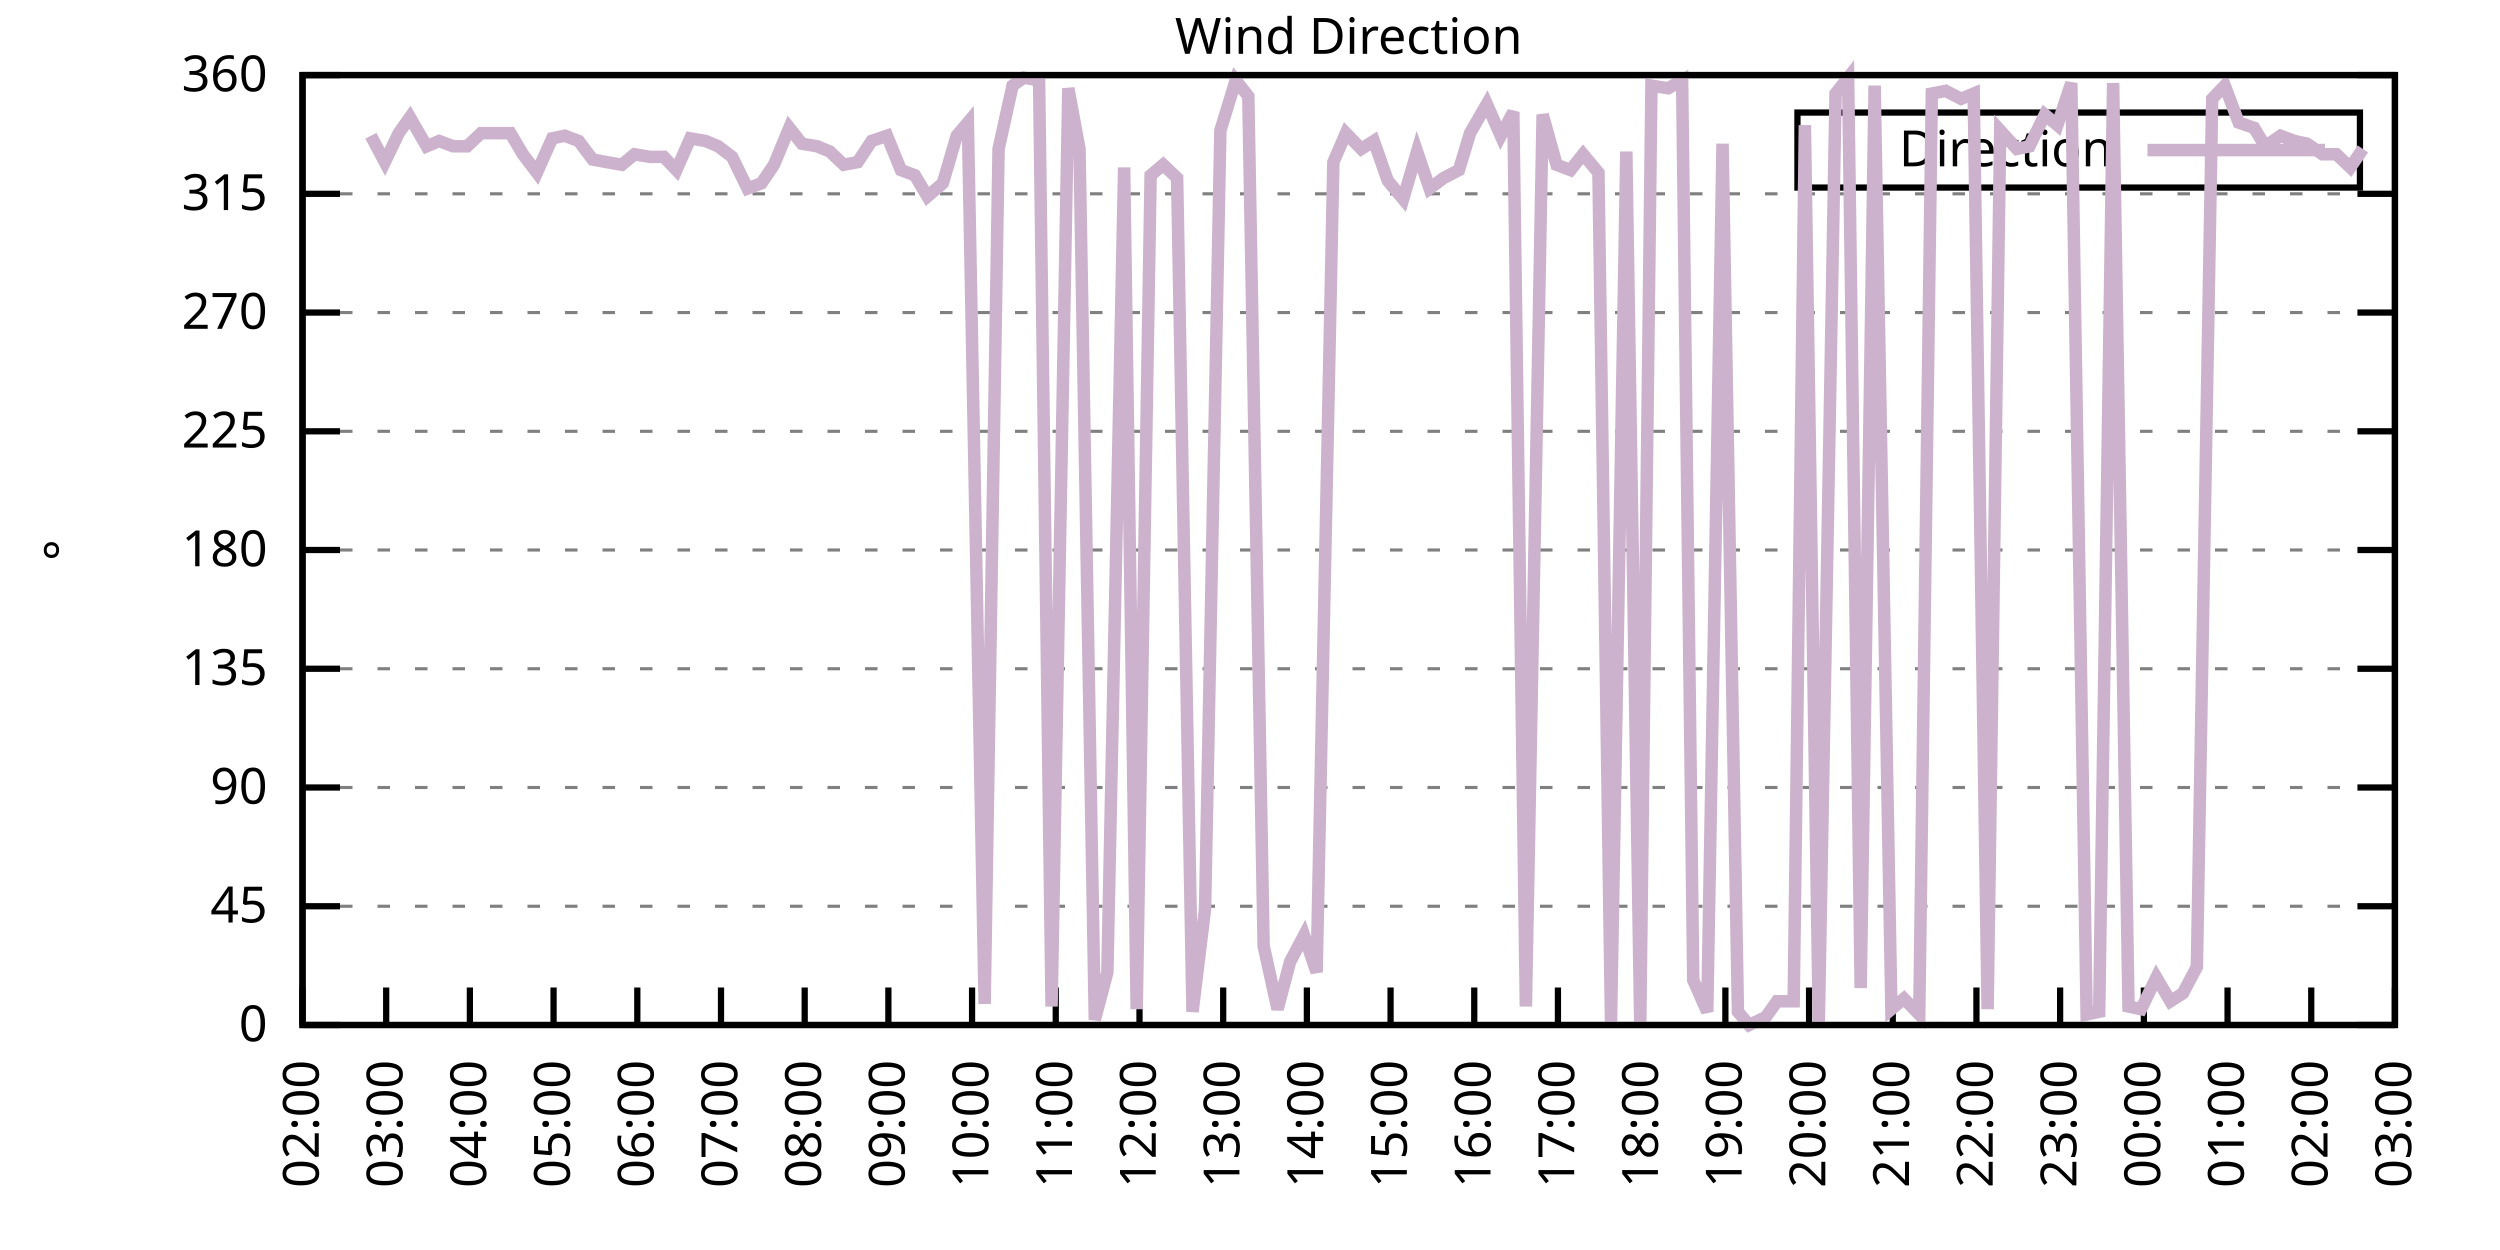
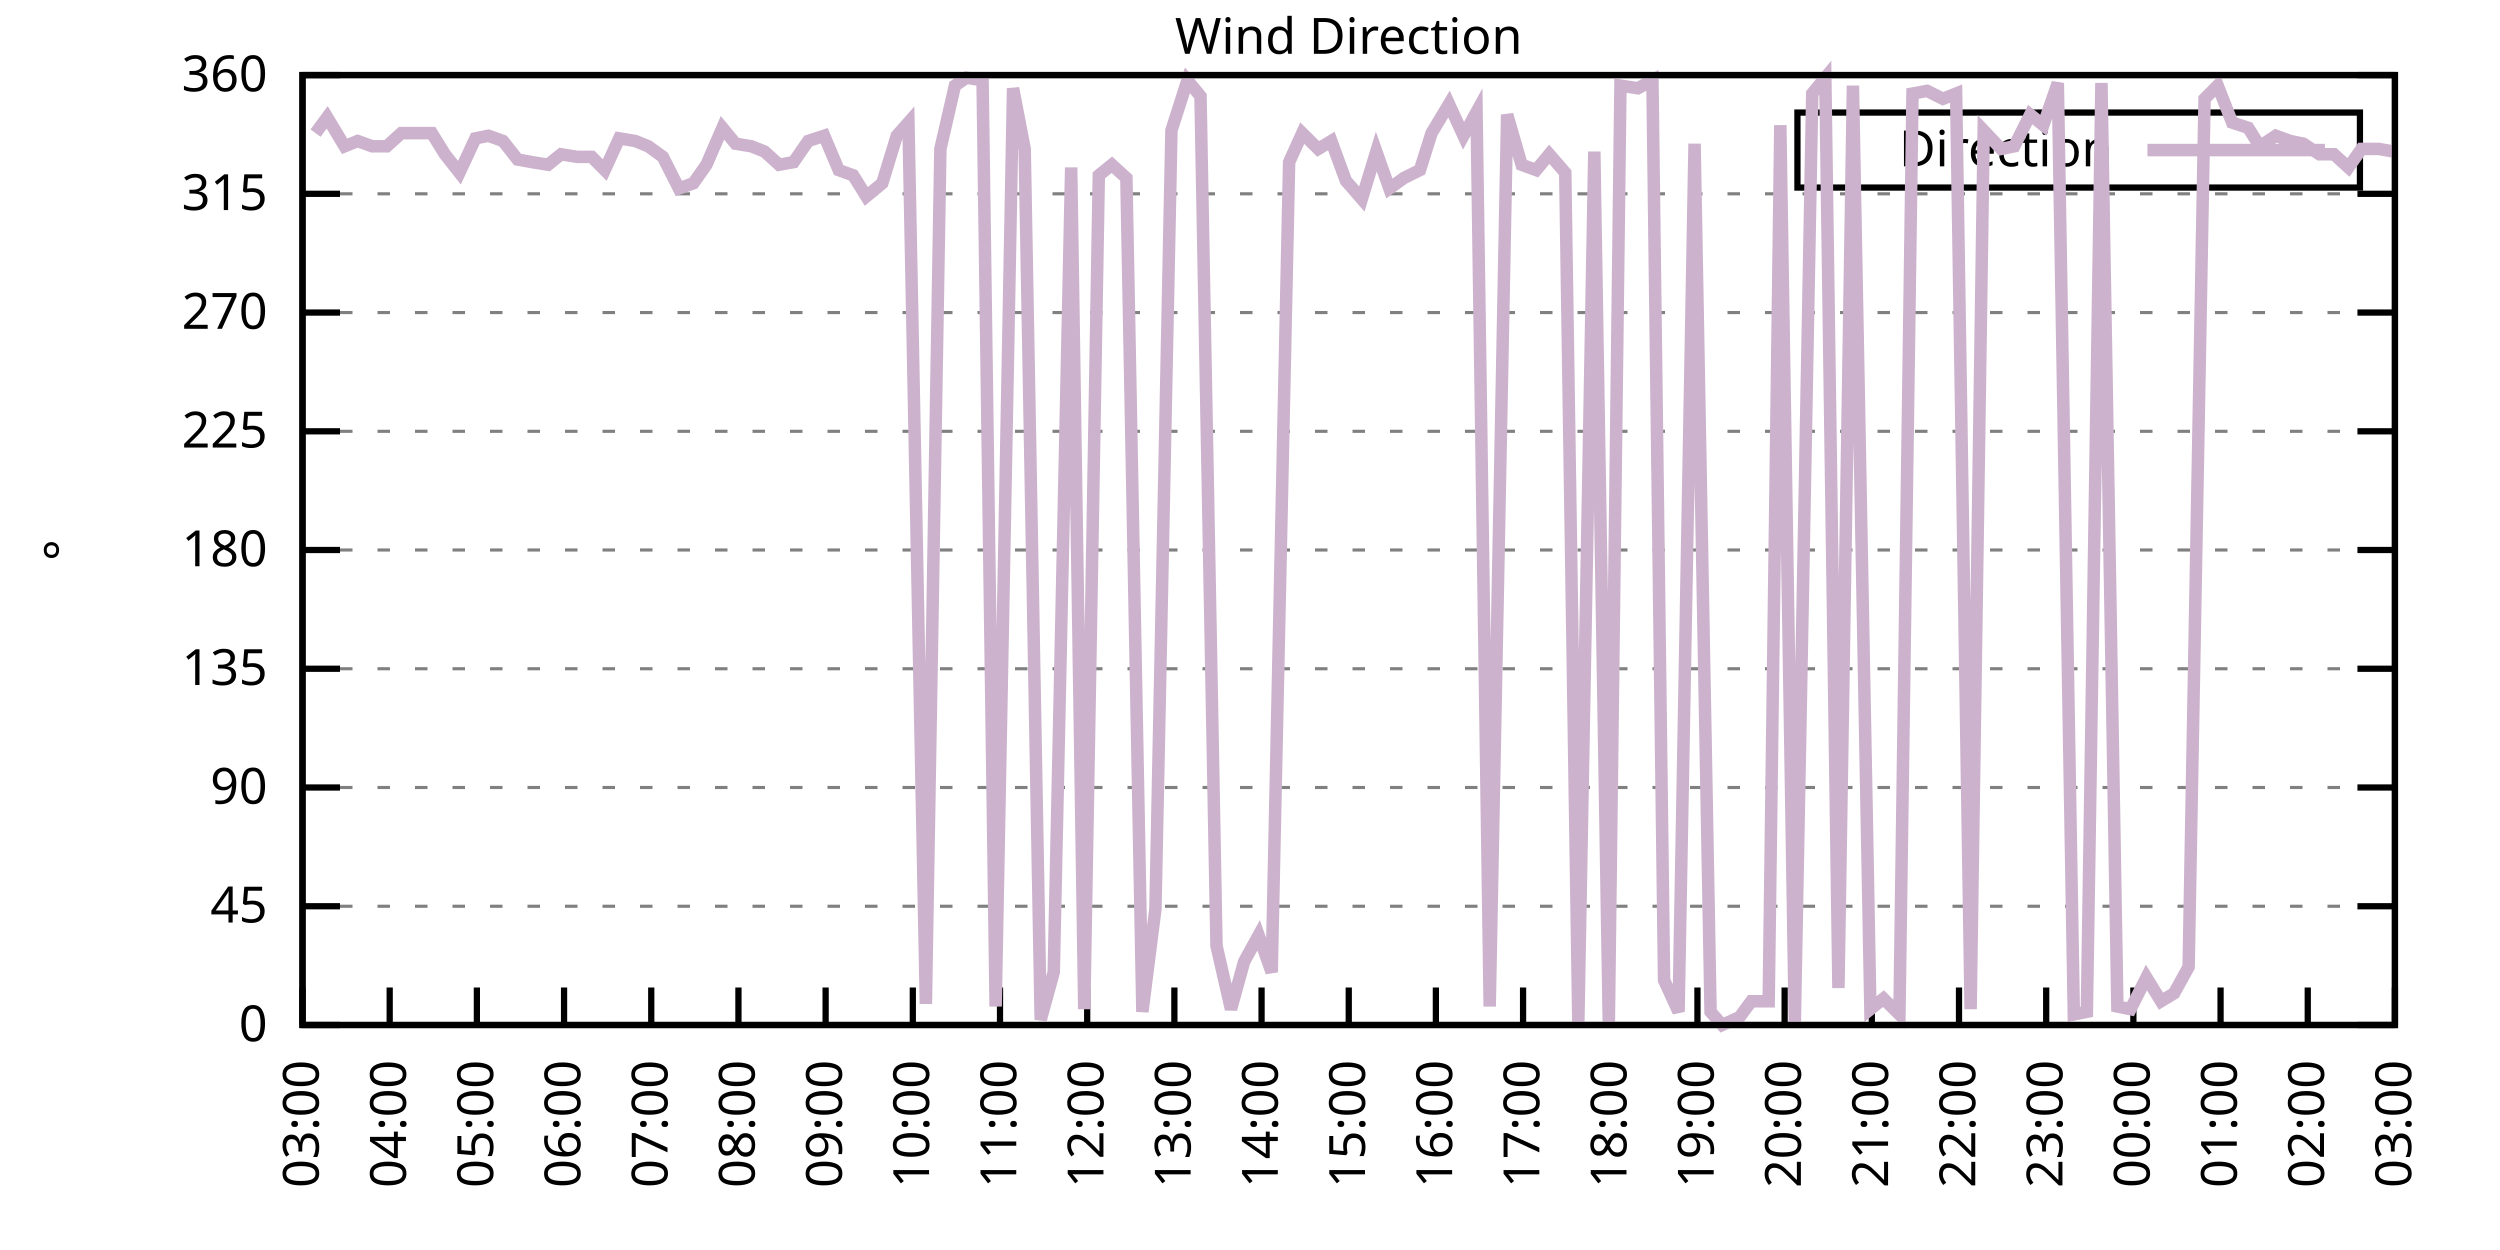
<svg xmlns="http://www.w3.org/2000/svg" xmlns:xlink="http://www.w3.org/1999/xlink" width="400" height="200" viewBox="0 0 400 200">
  <g id="gnuplot_canvas">
    <rect x="0" y="0" width="400" height="200" fill="none" />
    <defs>
      <circle id="gpDot" r="0.5" stroke-width="0.5" stroke="currentColor" />
      <path id="gpPt0" stroke-width="0.333" stroke="currentColor" d="M-1,0 h2 M0,-1 v2" />
      <path id="gpPt1" stroke-width="0.333" stroke="currentColor" d="M-1,-1 L1,1 M1,-1 L-1,1" />
      <path id="gpPt2" stroke-width="0.333" stroke="currentColor" d="M-1,0 L1,0 M0,-1 L0,1 M-1,-1 L1,1 M-1,1 L1,-1" />
      <rect id="gpPt3" stroke-width="0.333" stroke="currentColor" x="-1" y="-1" width="2" height="2" />
      <rect id="gpPt4" stroke-width="0.333" stroke="currentColor" fill="currentColor" x="-1" y="-1" width="2" height="2" />
      <circle id="gpPt5" stroke-width="0.333" stroke="currentColor" cx="0" cy="0" r="1" />
      <use xlink:href="#gpPt5" id="gpPt6" fill="currentColor" stroke="none" />
      <path id="gpPt7" stroke-width="0.333" stroke="currentColor" d="M0,-1.33 L-1.33,0.67 L1.33,0.67 z" />
      <use xlink:href="#gpPt7" id="gpPt8" fill="currentColor" stroke="none" />
      <use xlink:href="#gpPt7" id="gpPt9" stroke="currentColor" transform="rotate(180)" />
      <use xlink:href="#gpPt9" id="gpPt10" fill="currentColor" stroke="none" />
      <use xlink:href="#gpPt3" id="gpPt11" stroke="currentColor" transform="rotate(45)" />
      <use xlink:href="#gpPt11" id="gpPt12" fill="currentColor" stroke="none" />
      <path id="gpPt13" stroke-width="0.333" stroke="currentColor" d="M0,1.330 L1.265,0.411 L0.782,-1.067 L-0.782,-1.076 L-1.265,0.411 z" />
      <use xlink:href="#gpPt13" id="gpPt14" fill="currentColor" stroke="none" />
      <filter id="textbox" filterUnits="objectBoundingBox" x="0" y="0" height="1" width="1">
        <feFlood flood-color="white" flood-opacity="1" result="bgnd" />
        <feComposite in="SourceGraphic" in2="bgnd" operator="atop" />
      </filter>
      <filter id="greybox" filterUnits="objectBoundingBox" x="0" y="0" height="1" width="1">
        <feFlood flood-color="lightgrey" flood-opacity="1" result="grey" />
        <feComposite in="SourceGraphic" in2="grey" operator="atop" />
      </filter>
    </defs>
    <g fill="none" color="white" stroke="currentColor" stroke-width="1.00" stroke-linecap="butt" stroke-linejoin="miter">
</g>
    <g fill="none" color="black" stroke="currentColor" stroke-width="1.00" stroke-linecap="butt" stroke-linejoin="miter">
      <g stroke="none" shape-rendering="crispEdges">
        <polygon fill="rgb(255, 255, 255)" points="48.40,164.00 383.18,164.00 383.18,12.02 48.40,12.02 " />
      </g>
    </g>
    <g fill="none" color="black" stroke="currentColor" stroke-width="1.00" stroke-linecap="butt" stroke-linejoin="miter">
</g>
    <g fill="none" color="black" stroke="black" stroke-width="0.50" stroke-linecap="butt" stroke-linejoin="miter">
</g>
    <g fill="none" color="gray" stroke="currentColor" stroke-width="0.50" stroke-linecap="butt" stroke-linejoin="miter">
      <path stroke="gray" stroke-dasharray="2,4" class="gridline" d="M48.40,164.00 L383.19,164.00  " />
    </g>
    <g fill="none" color="gray" stroke="gray" stroke-width="1.00" stroke-linecap="butt" stroke-linejoin="miter">
</g>
    <g fill="none" color="black" stroke="currentColor" stroke-width="1.00" stroke-linecap="butt" stroke-linejoin="miter">
      <path stroke="black" d="M48.40,164.00 L54.40,164.00 M383.19,164.00 L377.19,164.00  " />
      <g transform="translate(42.80,166.60)" stroke="none" fill="black" font-family="Sans" font-size="8.00" text-anchor="end">
        <text>
          <tspan font-family="Sans"> 0</tspan>
        </text>
      </g>
    </g>
    <g fill="none" color="black" stroke="currentColor" stroke-width="1.00" stroke-linecap="butt" stroke-linejoin="miter">
</g>
    <g fill="none" color="black" stroke="black" stroke-width="0.50" stroke-linecap="butt" stroke-linejoin="miter">
</g>
    <g fill="none" color="gray" stroke="currentColor" stroke-width="0.50" stroke-linecap="butt" stroke-linejoin="miter">
      <path stroke="gray" stroke-dasharray="2,4" class="gridline" d="M48.40,145.00 L383.19,145.00  " />
    </g>
    <g fill="none" color="gray" stroke="gray" stroke-width="1.00" stroke-linecap="butt" stroke-linejoin="miter">
</g>
    <g fill="none" color="black" stroke="currentColor" stroke-width="1.00" stroke-linecap="butt" stroke-linejoin="miter">
      <path stroke="black" d="M48.40,145.00 L54.40,145.00 M383.19,145.00 L377.19,145.00  " />
      <g transform="translate(42.80,147.60)" stroke="none" fill="black" font-family="Sans" font-size="8.00" text-anchor="end">
        <text>
          <tspan font-family="Sans"> 45</tspan>
        </text>
      </g>
    </g>
    <g fill="none" color="black" stroke="currentColor" stroke-width="1.00" stroke-linecap="butt" stroke-linejoin="miter">
</g>
    <g fill="none" color="black" stroke="black" stroke-width="0.50" stroke-linecap="butt" stroke-linejoin="miter">
</g>
    <g fill="none" color="gray" stroke="currentColor" stroke-width="0.50" stroke-linecap="butt" stroke-linejoin="miter">
      <path stroke="gray" stroke-dasharray="2,4" class="gridline" d="M48.40,126.00 L383.19,126.00  " />
    </g>
    <g fill="none" color="gray" stroke="gray" stroke-width="1.00" stroke-linecap="butt" stroke-linejoin="miter">
</g>
    <g fill="none" color="black" stroke="currentColor" stroke-width="1.00" stroke-linecap="butt" stroke-linejoin="miter">
      <path stroke="black" d="M48.40,126.00 L54.40,126.00 M383.19,126.00 L377.19,126.00  " />
      <g transform="translate(42.80,128.60)" stroke="none" fill="black" font-family="Sans" font-size="8.00" text-anchor="end">
        <text>
          <tspan font-family="Sans"> 90</tspan>
        </text>
      </g>
    </g>
    <g fill="none" color="black" stroke="currentColor" stroke-width="1.00" stroke-linecap="butt" stroke-linejoin="miter">
</g>
    <g fill="none" color="black" stroke="black" stroke-width="0.50" stroke-linecap="butt" stroke-linejoin="miter">
</g>
    <g fill="none" color="gray" stroke="currentColor" stroke-width="0.50" stroke-linecap="butt" stroke-linejoin="miter">
      <path stroke="gray" stroke-dasharray="2,4" class="gridline" d="M48.40,107.00 L383.19,107.00  " />
    </g>
    <g fill="none" color="gray" stroke="gray" stroke-width="1.00" stroke-linecap="butt" stroke-linejoin="miter">
</g>
    <g fill="none" color="black" stroke="currentColor" stroke-width="1.00" stroke-linecap="butt" stroke-linejoin="miter">
      <path stroke="black" d="M48.40,107.00 L54.40,107.00 M383.19,107.00 L377.19,107.00  " />
      <g transform="translate(42.80,109.60)" stroke="none" fill="black" font-family="Sans" font-size="8.00" text-anchor="end">
        <text>
          <tspan font-family="Sans"> 135</tspan>
        </text>
      </g>
    </g>
    <g fill="none" color="black" stroke="currentColor" stroke-width="1.00" stroke-linecap="butt" stroke-linejoin="miter">
</g>
    <g fill="none" color="black" stroke="black" stroke-width="0.50" stroke-linecap="butt" stroke-linejoin="miter">
</g>
    <g fill="none" color="gray" stroke="currentColor" stroke-width="0.50" stroke-linecap="butt" stroke-linejoin="miter">
      <path stroke="gray" stroke-dasharray="2,4" class="gridline" d="M48.40,88.00 L383.19,88.00  " />
    </g>
    <g fill="none" color="gray" stroke="gray" stroke-width="1.00" stroke-linecap="butt" stroke-linejoin="miter">
</g>
    <g fill="none" color="black" stroke="currentColor" stroke-width="1.00" stroke-linecap="butt" stroke-linejoin="miter">
      <path stroke="black" d="M48.40,88.00 L54.40,88.00 M383.19,88.00 L377.19,88.00  " />
      <g transform="translate(42.80,90.60)" stroke="none" fill="black" font-family="Sans" font-size="8.00" text-anchor="end">
        <text>
          <tspan font-family="Sans"> 180</tspan>
        </text>
      </g>
    </g>
    <g fill="none" color="black" stroke="currentColor" stroke-width="1.00" stroke-linecap="butt" stroke-linejoin="miter">
</g>
    <g fill="none" color="black" stroke="black" stroke-width="0.50" stroke-linecap="butt" stroke-linejoin="miter">
</g>
    <g fill="none" color="gray" stroke="currentColor" stroke-width="0.50" stroke-linecap="butt" stroke-linejoin="miter">
      <path stroke="gray" stroke-dasharray="2,4" class="gridline" d="M48.40,69.01 L383.19,69.01  " />
    </g>
    <g fill="none" color="gray" stroke="gray" stroke-width="1.00" stroke-linecap="butt" stroke-linejoin="miter">
</g>
    <g fill="none" color="black" stroke="currentColor" stroke-width="1.00" stroke-linecap="butt" stroke-linejoin="miter">
      <path stroke="black" d="M48.40,69.01 L54.40,69.01 M383.19,69.01 L377.19,69.01  " />
      <g transform="translate(42.80,71.61)" stroke="none" fill="black" font-family="Sans" font-size="8.00" text-anchor="end">
        <text>
          <tspan font-family="Sans"> 225</tspan>
        </text>
      </g>
    </g>
    <g fill="none" color="black" stroke="currentColor" stroke-width="1.00" stroke-linecap="butt" stroke-linejoin="miter">
</g>
    <g fill="none" color="black" stroke="black" stroke-width="0.50" stroke-linecap="butt" stroke-linejoin="miter">
</g>
    <g fill="none" color="gray" stroke="currentColor" stroke-width="0.50" stroke-linecap="butt" stroke-linejoin="miter">
      <path stroke="gray" stroke-dasharray="2,4" class="gridline" d="M48.40,50.01 L383.19,50.01  " />
    </g>
    <g fill="none" color="gray" stroke="gray" stroke-width="1.00" stroke-linecap="butt" stroke-linejoin="miter">
</g>
    <g fill="none" color="black" stroke="currentColor" stroke-width="1.00" stroke-linecap="butt" stroke-linejoin="miter">
      <path stroke="black" d="M48.40,50.01 L54.40,50.01 M383.19,50.01 L377.19,50.01  " />
      <g transform="translate(42.80,52.61)" stroke="none" fill="black" font-family="Sans" font-size="8.00" text-anchor="end">
        <text>
          <tspan font-family="Sans"> 270</tspan>
        </text>
      </g>
    </g>
    <g fill="none" color="black" stroke="currentColor" stroke-width="1.00" stroke-linecap="butt" stroke-linejoin="miter">
</g>
    <g fill="none" color="black" stroke="black" stroke-width="0.50" stroke-linecap="butt" stroke-linejoin="miter">
</g>
    <g fill="none" color="gray" stroke="currentColor" stroke-width="0.50" stroke-linecap="butt" stroke-linejoin="miter">
      <path stroke="gray" stroke-dasharray="2,4" class="gridline" d="M48.40,31.01 L383.19,31.01  " />
    </g>
    <g fill="none" color="gray" stroke="gray" stroke-width="1.00" stroke-linecap="butt" stroke-linejoin="miter">
</g>
    <g fill="none" color="black" stroke="currentColor" stroke-width="1.00" stroke-linecap="butt" stroke-linejoin="miter">
      <path stroke="black" d="M48.40,31.01 L54.40,31.01 M383.19,31.01 L377.19,31.01  " />
      <g transform="translate(42.80,33.61)" stroke="none" fill="black" font-family="Sans" font-size="8.00" text-anchor="end">
        <text>
          <tspan font-family="Sans"> 315</tspan>
        </text>
      </g>
    </g>
    <g fill="none" color="black" stroke="currentColor" stroke-width="1.00" stroke-linecap="butt" stroke-linejoin="miter">
</g>
    <g fill="none" color="black" stroke="black" stroke-width="0.50" stroke-linecap="butt" stroke-linejoin="miter">
</g>
    <g fill="none" color="gray" stroke="currentColor" stroke-width="0.50" stroke-linecap="butt" stroke-linejoin="miter">
      <path stroke="gray" stroke-dasharray="2,4" class="gridline" d="M48.40,12.01 L383.19,12.01  " />
    </g>
    <g fill="none" color="gray" stroke="gray" stroke-width="1.00" stroke-linecap="butt" stroke-linejoin="miter">
</g>
    <g fill="none" color="black" stroke="currentColor" stroke-width="1.00" stroke-linecap="butt" stroke-linejoin="miter">
      <path stroke="black" d="M48.40,12.01 L54.40,12.01 M383.19,12.01 L377.19,12.01  " />
      <g transform="translate(42.80,14.61)" stroke="none" fill="black" font-family="Sans" font-size="8.00" text-anchor="end">
        <text>
          <tspan font-family="Sans"> 360</tspan>
        </text>
      </g>
    </g>
    <g fill="none" color="black" stroke="currentColor" stroke-width="1.00" stroke-linecap="butt" stroke-linejoin="miter">
      <path stroke="black" d="M48.40,164.00 L48.40,158.00  " />
      <g transform="translate(51.00,169.60) rotate(270.00)" stroke="none" fill="black" font-family="Sans" font-size="8.00" text-anchor="end">
        <text>
-           <tspan font-family="Sans">02:00</tspan>
-         </text>
-       </g>
-     </g>
-     <g fill="none" color="black" stroke="currentColor" stroke-width="1.00" stroke-linecap="butt" stroke-linejoin="miter">
-       <path stroke="black" d="M61.79,164.00 L61.79,158.00  " />
-       <g transform="translate(64.39,169.60) rotate(270.00)" stroke="none" fill="black" font-family="Sans" font-size="8.00" text-anchor="end">
-         <text>
          <tspan font-family="Sans">03:00</tspan>
        </text>
      </g>
    </g>
    <g fill="none" color="black" stroke="currentColor" stroke-width="1.00" stroke-linecap="butt" stroke-linejoin="miter">
-       <path stroke="black" d="M75.18,164.00 L75.18,158.00  " />
-       <g transform="translate(77.78,169.60) rotate(270.00)" stroke="none" fill="black" font-family="Sans" font-size="8.00" text-anchor="end">
+       <path stroke="black" d="M62.35,164.00 L62.35,158.00  " />
+       <g transform="translate(64.95,169.60) rotate(270.00)" stroke="none" fill="black" font-family="Sans" font-size="8.00" text-anchor="end">
        <text>
          <tspan font-family="Sans">04:00</tspan>
        </text>
      </g>
    </g>
    <g fill="none" color="black" stroke="currentColor" stroke-width="1.00" stroke-linecap="butt" stroke-linejoin="miter">
-       <path stroke="black" d="M88.57,164.00 L88.57,158.00  " />
-       <g transform="translate(91.17,169.60) rotate(270.00)" stroke="none" fill="black" font-family="Sans" font-size="8.00" text-anchor="end">
+       <path stroke="black" d="M76.30,164.00 L76.30,158.00  " />
+       <g transform="translate(78.90,169.60) rotate(270.00)" stroke="none" fill="black" font-family="Sans" font-size="8.00" text-anchor="end">
        <text>
          <tspan font-family="Sans">05:00</tspan>
        </text>
      </g>
    </g>
    <g fill="none" color="black" stroke="currentColor" stroke-width="1.00" stroke-linecap="butt" stroke-linejoin="miter">
-       <path stroke="black" d="M101.97,164.00 L101.97,158.00  " />
-       <g transform="translate(104.57,169.60) rotate(270.00)" stroke="none" fill="black" font-family="Sans" font-size="8.00" text-anchor="end">
+       <path stroke="black" d="M90.25,164.00 L90.25,158.00  " />
+       <g transform="translate(92.85,169.60) rotate(270.00)" stroke="none" fill="black" font-family="Sans" font-size="8.00" text-anchor="end">
        <text>
          <tspan font-family="Sans">06:00</tspan>
        </text>
      </g>
    </g>
    <g fill="none" color="black" stroke="currentColor" stroke-width="1.00" stroke-linecap="butt" stroke-linejoin="miter">
-       <path stroke="black" d="M115.36,164.00 L115.36,158.00  " />
-       <g transform="translate(117.96,169.60) rotate(270.00)" stroke="none" fill="black" font-family="Sans" font-size="8.00" text-anchor="end">
+       <path stroke="black" d="M104.20,164.00 L104.20,158.00  " />
+       <g transform="translate(106.80,169.60) rotate(270.00)" stroke="none" fill="black" font-family="Sans" font-size="8.00" text-anchor="end">
        <text>
          <tspan font-family="Sans">07:00</tspan>
        </text>
      </g>
    </g>
    <g fill="none" color="black" stroke="currentColor" stroke-width="1.00" stroke-linecap="butt" stroke-linejoin="miter">
-       <path stroke="black" d="M128.75,164.00 L128.75,158.00  " />
-       <g transform="translate(131.35,169.60) rotate(270.00)" stroke="none" fill="black" font-family="Sans" font-size="8.00" text-anchor="end">
+       <path stroke="black" d="M118.15,164.00 L118.15,158.00  " />
+       <g transform="translate(120.75,169.60) rotate(270.00)" stroke="none" fill="black" font-family="Sans" font-size="8.00" text-anchor="end">
        <text>
          <tspan font-family="Sans">08:00</tspan>
        </text>
      </g>
    </g>
    <g fill="none" color="black" stroke="currentColor" stroke-width="1.00" stroke-linecap="butt" stroke-linejoin="miter">
-       <path stroke="black" d="M142.14,164.00 L142.14,158.00  " />
-       <g transform="translate(144.74,169.60) rotate(270.00)" stroke="none" fill="black" font-family="Sans" font-size="8.00" text-anchor="end">
+       <path stroke="black" d="M132.10,164.00 L132.10,158.00  " />
+       <g transform="translate(134.70,169.60) rotate(270.00)" stroke="none" fill="black" font-family="Sans" font-size="8.00" text-anchor="end">
        <text>
          <tspan font-family="Sans">09:00</tspan>
        </text>
      </g>
    </g>
    <g fill="none" color="black" stroke="currentColor" stroke-width="1.00" stroke-linecap="butt" stroke-linejoin="miter">
-       <path stroke="black" d="M155.53,164.00 L155.53,158.00  " />
-       <g transform="translate(158.13,169.60) rotate(270.00)" stroke="none" fill="black" font-family="Sans" font-size="8.00" text-anchor="end">
+       <path stroke="black" d="M146.05,164.00 L146.05,158.00  " />
+       <g transform="translate(148.65,169.60) rotate(270.00)" stroke="none" fill="black" font-family="Sans" font-size="8.00" text-anchor="end">
        <text>
          <tspan font-family="Sans">10:00</tspan>
        </text>
      </g>
    </g>
    <g fill="none" color="black" stroke="currentColor" stroke-width="1.00" stroke-linecap="butt" stroke-linejoin="miter">
-       <path stroke="black" d="M168.92,164.00 L168.92,158.00  " />
-       <g transform="translate(171.52,169.60) rotate(270.00)" stroke="none" fill="black" font-family="Sans" font-size="8.00" text-anchor="end">
+       <path stroke="black" d="M160.00,164.00 L160.00,158.00  " />
+       <g transform="translate(162.60,169.60) rotate(270.00)" stroke="none" fill="black" font-family="Sans" font-size="8.00" text-anchor="end">
        <text>
          <tspan font-family="Sans">11:00</tspan>
        </text>
      </g>
    </g>
    <g fill="none" color="black" stroke="currentColor" stroke-width="1.00" stroke-linecap="butt" stroke-linejoin="miter">
-       <path stroke="black" d="M182.32,164.00 L182.32,158.00  " />
-       <g transform="translate(184.92,169.60) rotate(270.00)" stroke="none" fill="black" font-family="Sans" font-size="8.00" text-anchor="end">
+       <path stroke="black" d="M173.95,164.00 L173.95,158.00  " />
+       <g transform="translate(176.55,169.60) rotate(270.00)" stroke="none" fill="black" font-family="Sans" font-size="8.00" text-anchor="end">
        <text>
          <tspan font-family="Sans">12:00</tspan>
        </text>
      </g>
    </g>
    <g fill="none" color="black" stroke="currentColor" stroke-width="1.00" stroke-linecap="butt" stroke-linejoin="miter">
-       <path stroke="black" d="M195.71,164.00 L195.71,158.00  " />
-       <g transform="translate(198.31,169.60) rotate(270.00)" stroke="none" fill="black" font-family="Sans" font-size="8.00" text-anchor="end">
+       <path stroke="black" d="M187.90,164.00 L187.90,158.00  " />
+       <g transform="translate(190.50,169.60) rotate(270.00)" stroke="none" fill="black" font-family="Sans" font-size="8.00" text-anchor="end">
        <text>
          <tspan font-family="Sans">13:00</tspan>
        </text>
      </g>
    </g>
    <g fill="none" color="black" stroke="currentColor" stroke-width="1.00" stroke-linecap="butt" stroke-linejoin="miter">
-       <path stroke="black" d="M209.10,164.00 L209.10,158.00  " />
-       <g transform="translate(211.70,169.60) rotate(270.00)" stroke="none" fill="black" font-family="Sans" font-size="8.00" text-anchor="end">
+       <path stroke="black" d="M201.85,164.00 L201.85,158.00  " />
+       <g transform="translate(204.45,169.60) rotate(270.00)" stroke="none" fill="black" font-family="Sans" font-size="8.00" text-anchor="end">
        <text>
          <tspan font-family="Sans">14:00</tspan>
        </text>
      </g>
    </g>
    <g fill="none" color="black" stroke="currentColor" stroke-width="1.00" stroke-linecap="butt" stroke-linejoin="miter">
-       <path stroke="black" d="M222.49,164.00 L222.49,158.00  " />
-       <g transform="translate(225.09,169.60) rotate(270.00)" stroke="none" fill="black" font-family="Sans" font-size="8.00" text-anchor="end">
+       <path stroke="black" d="M215.80,164.00 L215.80,158.00  " />
+       <g transform="translate(218.40,169.60) rotate(270.00)" stroke="none" fill="black" font-family="Sans" font-size="8.00" text-anchor="end">
        <text>
          <tspan font-family="Sans">15:00</tspan>
        </text>
      </g>
    </g>
    <g fill="none" color="black" stroke="currentColor" stroke-width="1.00" stroke-linecap="butt" stroke-linejoin="miter">
-       <path stroke="black" d="M235.88,164.00 L235.88,158.00  " />
-       <g transform="translate(238.48,169.60) rotate(270.00)" stroke="none" fill="black" font-family="Sans" font-size="8.00" text-anchor="end">
+       <path stroke="black" d="M229.74,164.00 L229.74,158.00  " />
+       <g transform="translate(232.34,169.60) rotate(270.00)" stroke="none" fill="black" font-family="Sans" font-size="8.00" text-anchor="end">
        <text>
          <tspan font-family="Sans">16:00</tspan>
        </text>
      </g>
    </g>
    <g fill="none" color="black" stroke="currentColor" stroke-width="1.00" stroke-linecap="butt" stroke-linejoin="miter">
-       <path stroke="black" d="M249.27,164.00 L249.27,158.00  " />
-       <g transform="translate(251.87,169.60) rotate(270.00)" stroke="none" fill="black" font-family="Sans" font-size="8.00" text-anchor="end">
+       <path stroke="black" d="M243.69,164.00 L243.69,158.00  " />
+       <g transform="translate(246.29,169.60) rotate(270.00)" stroke="none" fill="black" font-family="Sans" font-size="8.00" text-anchor="end">
        <text>
          <tspan font-family="Sans">17:00</tspan>
        </text>
      </g>
    </g>
    <g fill="none" color="black" stroke="currentColor" stroke-width="1.00" stroke-linecap="butt" stroke-linejoin="miter">
-       <path stroke="black" d="M262.67,164.00 L262.67,158.00  " />
-       <g transform="translate(265.27,169.60) rotate(270.00)" stroke="none" fill="black" font-family="Sans" font-size="8.00" text-anchor="end">
+       <path stroke="black" d="M257.64,164.00 L257.64,158.00  " />
+       <g transform="translate(260.24,169.60) rotate(270.00)" stroke="none" fill="black" font-family="Sans" font-size="8.00" text-anchor="end">
        <text>
          <tspan font-family="Sans">18:00</tspan>
        </text>
      </g>
    </g>
    <g fill="none" color="black" stroke="currentColor" stroke-width="1.00" stroke-linecap="butt" stroke-linejoin="miter">
-       <path stroke="black" d="M276.06,164.00 L276.06,158.00  " />
-       <g transform="translate(278.66,169.60) rotate(270.00)" stroke="none" fill="black" font-family="Sans" font-size="8.00" text-anchor="end">
+       <path stroke="black" d="M271.59,164.00 L271.59,158.00  " />
+       <g transform="translate(274.19,169.60) rotate(270.00)" stroke="none" fill="black" font-family="Sans" font-size="8.00" text-anchor="end">
        <text>
          <tspan font-family="Sans">19:00</tspan>
        </text>
      </g>
    </g>
    <g fill="none" color="black" stroke="currentColor" stroke-width="1.00" stroke-linecap="butt" stroke-linejoin="miter">
-       <path stroke="black" d="M289.45,164.00 L289.45,158.00  " />
-       <g transform="translate(292.05,169.60) rotate(270.00)" stroke="none" fill="black" font-family="Sans" font-size="8.00" text-anchor="end">
+       <path stroke="black" d="M285.54,164.00 L285.54,158.00  " />
+       <g transform="translate(288.14,169.60) rotate(270.00)" stroke="none" fill="black" font-family="Sans" font-size="8.00" text-anchor="end">
        <text>
          <tspan font-family="Sans">20:00</tspan>
        </text>
      </g>
    </g>
    <g fill="none" color="black" stroke="currentColor" stroke-width="1.00" stroke-linecap="butt" stroke-linejoin="miter">
-       <path stroke="black" d="M302.84,164.00 L302.84,158.00  " />
-       <g transform="translate(305.44,169.60) rotate(270.00)" stroke="none" fill="black" font-family="Sans" font-size="8.00" text-anchor="end">
+       <path stroke="black" d="M299.49,164.00 L299.49,158.00  " />
+       <g transform="translate(302.09,169.60) rotate(270.00)" stroke="none" fill="black" font-family="Sans" font-size="8.00" text-anchor="end">
        <text>
          <tspan font-family="Sans">21:00</tspan>
        </text>
      </g>
    </g>
    <g fill="none" color="black" stroke="currentColor" stroke-width="1.00" stroke-linecap="butt" stroke-linejoin="miter">
-       <path stroke="black" d="M316.23,164.00 L316.23,158.00  " />
-       <g transform="translate(318.83,169.60) rotate(270.00)" stroke="none" fill="black" font-family="Sans" font-size="8.00" text-anchor="end">
+       <path stroke="black" d="M313.44,164.00 L313.44,158.00  " />
+       <g transform="translate(316.04,169.60) rotate(270.00)" stroke="none" fill="black" font-family="Sans" font-size="8.00" text-anchor="end">
        <text>
          <tspan font-family="Sans">22:00</tspan>
        </text>
      </g>
    </g>
    <g fill="none" color="black" stroke="currentColor" stroke-width="1.00" stroke-linecap="butt" stroke-linejoin="miter">
-       <path stroke="black" d="M329.62,164.00 L329.62,158.00  " />
-       <g transform="translate(332.22,169.60) rotate(270.00)" stroke="none" fill="black" font-family="Sans" font-size="8.00" text-anchor="end">
+       <path stroke="black" d="M327.39,164.00 L327.39,158.00  " />
+       <g transform="translate(329.99,169.60) rotate(270.00)" stroke="none" fill="black" font-family="Sans" font-size="8.00" text-anchor="end">
        <text>
          <tspan font-family="Sans">23:00</tspan>
        </text>
      </g>
    </g>
    <g fill="none" color="black" stroke="currentColor" stroke-width="1.00" stroke-linecap="butt" stroke-linejoin="miter">
-       <path stroke="black" d="M343.02,164.00 L343.02,158.00  " />
-       <g transform="translate(345.62,169.60) rotate(270.00)" stroke="none" fill="black" font-family="Sans" font-size="8.00" text-anchor="end">
+       <path stroke="black" d="M341.34,164.00 L341.34,158.00  " />
+       <g transform="translate(343.94,169.60) rotate(270.00)" stroke="none" fill="black" font-family="Sans" font-size="8.00" text-anchor="end">
        <text>
          <tspan font-family="Sans">00:00</tspan>
        </text>
      </g>
    </g>
    <g fill="none" color="black" stroke="currentColor" stroke-width="1.00" stroke-linecap="butt" stroke-linejoin="miter">
-       <path stroke="black" d="M356.41,164.00 L356.41,158.00  " />
-       <g transform="translate(359.01,169.60) rotate(270.00)" stroke="none" fill="black" font-family="Sans" font-size="8.00" text-anchor="end">
+       <path stroke="black" d="M355.29,164.00 L355.29,158.00  " />
+       <g transform="translate(357.89,169.60) rotate(270.00)" stroke="none" fill="black" font-family="Sans" font-size="8.00" text-anchor="end">
        <text>
          <tspan font-family="Sans">01:00</tspan>
        </text>
      </g>
    </g>
    <g fill="none" color="black" stroke="currentColor" stroke-width="1.00" stroke-linecap="butt" stroke-linejoin="miter">
-       <path stroke="black" d="M369.80,164.00 L369.80,158.00  " />
-       <g transform="translate(372.40,169.60) rotate(270.00)" stroke="none" fill="black" font-family="Sans" font-size="8.00" text-anchor="end">
+       <path stroke="black" d="M369.24,164.00 L369.24,158.00  " />
+       <g transform="translate(371.84,169.60) rotate(270.00)" stroke="none" fill="black" font-family="Sans" font-size="8.00" text-anchor="end">
        <text>
          <tspan font-family="Sans">02:00</tspan>
        </text>
      </g>
    </g>
    <g fill="none" color="black" stroke="currentColor" stroke-width="1.00" stroke-linecap="butt" stroke-linejoin="miter">
      <path stroke="black" d="M383.19,164.00 L383.19,158.00  " />
      <g transform="translate(385.79,169.60) rotate(270.00)" stroke="none" fill="black" font-family="Sans" font-size="8.00" text-anchor="end">
        <text>
          <tspan font-family="Sans">03:00</tspan>
        </text>
      </g>
    </g>
    <g fill="none" color="black" stroke="currentColor" stroke-width="1.00" stroke-linecap="butt" stroke-linejoin="miter">
</g>
    <g fill="none" color="black" stroke="currentColor" stroke-width="1.00" stroke-linecap="butt" stroke-linejoin="miter">
      <path stroke="black" d="M48.40,12.01 L48.40,164.00 L383.19,164.00 L383.19,12.01 L48.40,12.01 Z  " />
    </g>
    <g fill="none" color="black" stroke="currentColor" stroke-width="1.00" stroke-linecap="butt" stroke-linejoin="miter">
</g>
    <g fill="none" color="black" stroke="currentColor" stroke-width="1.00" stroke-linecap="butt" stroke-linejoin="miter">
      <path stroke="black" d="M287.59,30.01 L287.59,18.01 L377.59,18.01 L377.59,30.01 L287.59,30.01 Z  " />
    </g>
    <g id="Wind_direction_plot_1">
      <g fill="none" color="white" stroke="black" stroke-width="2.00" stroke-linecap="butt" stroke-linejoin="miter">
</g>
      <g fill="none" color="black" stroke="currentColor" stroke-width="2.00" stroke-linecap="butt" stroke-linejoin="miter">
        <g transform="translate(337.99,26.61)" stroke="none" fill="black" font-family="Sans" font-size="8.00" text-anchor="end">
          <text>
            <tspan font-family="Sans">Direction</tspan>
          </text>
        </g>
      </g>
      <g fill="none" color="black" stroke="currentColor" stroke-width="2.00" stroke-linecap="butt" stroke-linejoin="miter">
-         <path stroke="rgb(204, 178, 204)" d="M343.59,24.01 L371.99,24.01 M59.34,21.72 L61.57,25.94 L63.80,21.30 L65.59,18.77 L68.26,23.41 L70.27,22.56   L72.50,23.41 L74.74,23.41 L76.97,21.30 L79.42,21.30 L81.66,21.30 L83.66,24.68 L85.90,27.63 L88.35,22.14   L90.36,21.72 L92.59,22.56 L94.82,25.52 L97.06,25.94 L99.51,26.36 L101.52,24.68 L103.98,25.10 L106.21,25.10   L108.22,27.21 L110.45,22.14 L112.90,22.56 L114.91,23.41 L117.14,25.10 L119.60,30.16 L121.83,29.32 L123.84,26.36   L126.29,20.45 L128.30,22.99 L130.76,23.41 L132.77,24.25 L135.00,26.36 L137.23,25.94 L139.46,22.56 L141.92,21.72   L144.15,27.21 L146.38,28.05 L148.39,31.43 L150.85,29.32 L153.08,21.72 L154.86,19.61 L157.54,160.62 L159.77,23.83   L162.01,13.70 L163.79,12.43 L166.25,12.85 L168.25,161.04 L170.93,14.12 L172.72,23.83 L175.17,163.16 L177.18,155.56   L179.86,26.79 L181.87,161.47 L184.10,28.05 L186.11,26.36 L188.34,28.48 L190.80,161.89 L192.81,145.42 L195.26,20.88   L197.72,12.85 L199.73,15.39 L202.18,151.33 L204.41,161.47 L206.42,153.87 L208.65,149.65 L210.66,155.56 L213.34,25.94   L215.35,21.30 L217.80,23.83 L219.81,22.56 L222.04,28.90 L224.50,31.85 L226.73,24.25 L228.74,30.16 L230.97,28.48   L233.43,27.21 L235.21,21.30 L237.89,16.65 L240.12,21.72 L242.13,17.92 L244.14,161.04 L246.82,18.34 L249.05,26.36   L251.28,27.21 L253.29,24.68 L255.75,27.63 L257.76,163.58 L260.21,24.25 L262.44,164.00 L264.23,13.70 L266.91,14.12   L269.14,12.85 L270.92,156.82 L273.16,161.89 L275.61,22.99 L278.07,161.89 L279.85,164.00 L282.53,162.73 L284.32,160.20   L286.99,160.20 L288.78,20.03 L291.01,163.58 L293.69,14.97 L295.70,12.43 L297.71,158.09 L299.94,13.70 L302.62,161.47   L304.63,159.78 L307.08,162.31 L309.09,14.97 L311.32,14.54 L313.78,15.81 L315.79,14.97 L318.02,161.47 L320.03,20.88   L322.70,23.83 L324.71,23.41 L327.17,18.34 L329.18,20.03 L331.41,13.28 L333.86,162.31 L335.87,161.89 L338.10,13.28   L340.56,161.04 L342.57,161.47 L345.02,156.40 L347.26,160.20 L349.26,158.93 L351.50,154.71 L353.95,15.81 L355.96,13.70   L358.19,19.61 L360.65,20.45 L362.43,23.41 L364.89,21.72 L367.12,22.56 L369.13,22.99 L371.58,24.68 L373.82,24.68   L376.05,26.79 L378.06,23.83  " />
+         <path stroke="rgb(204, 178, 204)" d="M343.59,24.01 L371.99,24.01 M50.49,21.30 L52.35,18.77 L55.14,23.41 L57.23,22.56 L59.56,23.41 L61.88,23.41   L64.21,21.30 L66.77,21.30 L69.09,21.30 L71.18,24.68 L73.51,27.63 L76.07,22.14 L78.16,21.72 L80.48,22.56   L82.81,25.52 L85.13,25.94 L87.69,26.36 L89.78,24.68 L92.34,25.10 L94.67,25.10 L96.76,27.21 L99.08,22.14   L101.64,22.56 L103.73,23.41 L106.06,25.10 L108.62,30.16 L110.94,29.32 L113.03,26.36 L115.59,20.45 L117.68,22.99   L120.24,23.41 L122.33,24.25 L124.66,26.36 L126.98,25.94 L129.31,22.56 L131.87,21.72 L134.19,27.21 L136.51,28.05   L138.61,31.43 L141.16,29.32 L143.49,21.72 L145.35,19.61 L148.14,160.62 L150.46,23.83 L152.79,13.70 L154.65,12.43   L157.21,12.85 L159.30,161.04 L162.09,14.12 L163.95,23.83 L166.51,163.16 L168.60,155.56 L171.39,26.79 L173.48,161.47   L175.81,28.05 L177.90,26.36 L180.22,28.48 L182.78,161.89 L184.87,145.42 L187.43,20.88 L189.99,12.85 L192.08,15.39   L194.64,151.33 L196.96,161.47 L199.06,153.87 L201.38,149.65 L203.47,155.56 L206.26,25.94 L208.36,21.30 L210.91,23.83   L213.01,22.56 L215.33,28.90 L217.89,31.85 L220.21,24.25 L222.30,30.16 L224.63,28.48 L227.19,27.21 L229.05,21.30   L231.84,16.65 L234.16,21.72 L236.25,17.92 L238.35,161.04 L241.14,18.34 L243.46,26.36 L245.79,27.21 L247.88,24.68   L250.44,27.63 L252.53,163.58 L255.09,24.25 L257.41,164.00 L259.27,13.70 L262.06,14.12 L264.39,12.85 L266.25,156.82   L268.57,161.89 L271.13,22.99 L273.69,161.89 L275.55,164.00 L278.34,162.73 L280.20,160.20 L282.99,160.20 L284.85,20.03   L287.17,163.58 L289.96,14.97 L292.05,12.43 L294.15,158.09 L296.47,13.70 L299.26,161.47 L301.35,159.78 L303.91,162.31   L306.00,14.97 L308.33,14.54 L310.88,15.81 L312.98,14.97 L315.30,161.47 L317.39,20.88 L320.18,23.83 L322.28,23.41   L324.83,18.34 L326.93,20.03 L329.25,13.28 L331.81,162.31 L333.90,161.89 L336.23,13.28 L338.78,161.04 L340.88,161.47   L343.43,156.40 L345.76,160.20 L347.85,158.93 L350.18,154.71 L352.73,15.81 L354.83,13.70 L357.15,19.61 L359.71,20.45   L361.57,23.41 L364.13,21.72 L366.45,22.56 L368.54,22.99 L371.10,24.68 L373.43,24.68 L375.75,26.79 L377.84,23.83   L380.63,23.83 L382.96,24.25  " />
      </g>
    </g>
    <g fill="none" color="black" stroke="currentColor" stroke-width="2.00" stroke-linecap="butt" stroke-linejoin="miter">
</g>
    <g fill="none" color="black" stroke="black" stroke-width="1.00" stroke-linecap="butt" stroke-linejoin="miter">
</g>
    <g fill="none" color="black" stroke="currentColor" stroke-width="1.00" stroke-linecap="butt" stroke-linejoin="miter">
      <path stroke="black" d="M48.40,12.01 L48.40,164.00 L383.19,164.00 L383.19,12.01 L48.40,12.01 Z  " />
      <g transform="translate(12.80,88.01) rotate(270.00)" stroke="none" fill="black" font-family="Sans" font-size="8.00" text-anchor="middle">
        <text>
          <tspan font-family="Sans">°</tspan>
        </text>
      </g>
    </g>
    <g fill="none" color="black" stroke="currentColor" stroke-width="1.00" stroke-linecap="butt" stroke-linejoin="miter">
</g>
    <g fill="none" color="black" stroke="currentColor" stroke-width="1.00" stroke-linecap="butt" stroke-linejoin="miter">
      <g transform="translate(215.79,8.61)" stroke="none" fill="black" font-family="Sans" font-size="8.00" text-anchor="middle">
        <text>
          <tspan font-family="Sans">Wind Direction</tspan>
        </text>
      </g>
    </g>
    <g fill="none" color="black" stroke="currentColor" stroke-width="1.00" stroke-linecap="butt" stroke-linejoin="miter">
</g>
  </g>
</svg>
